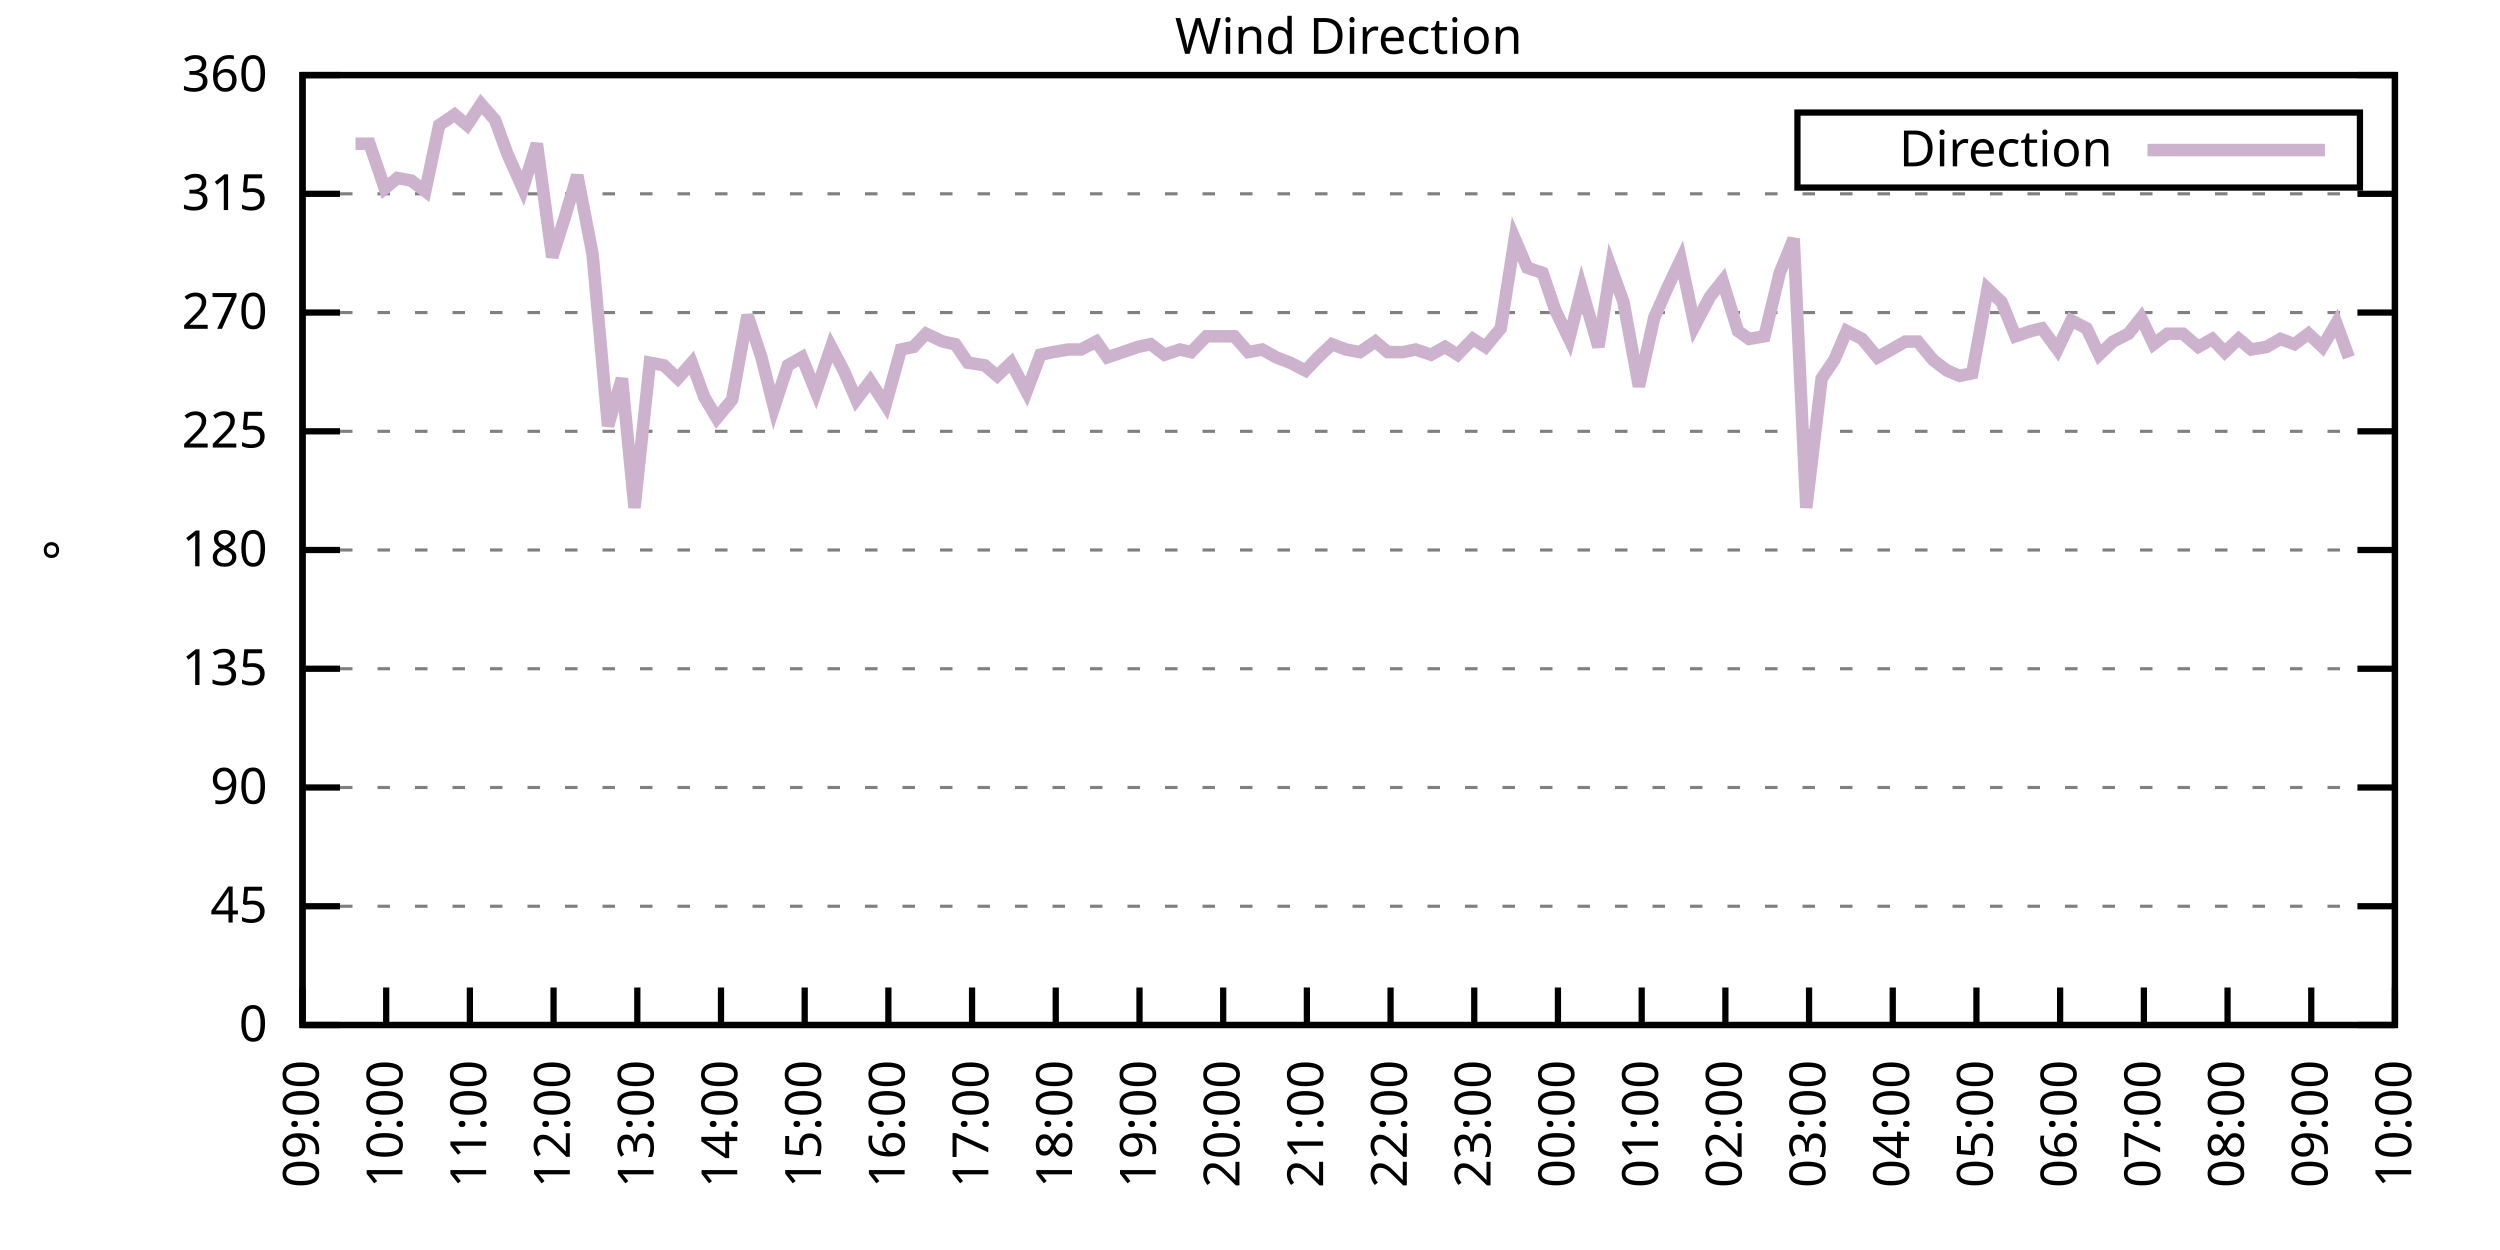
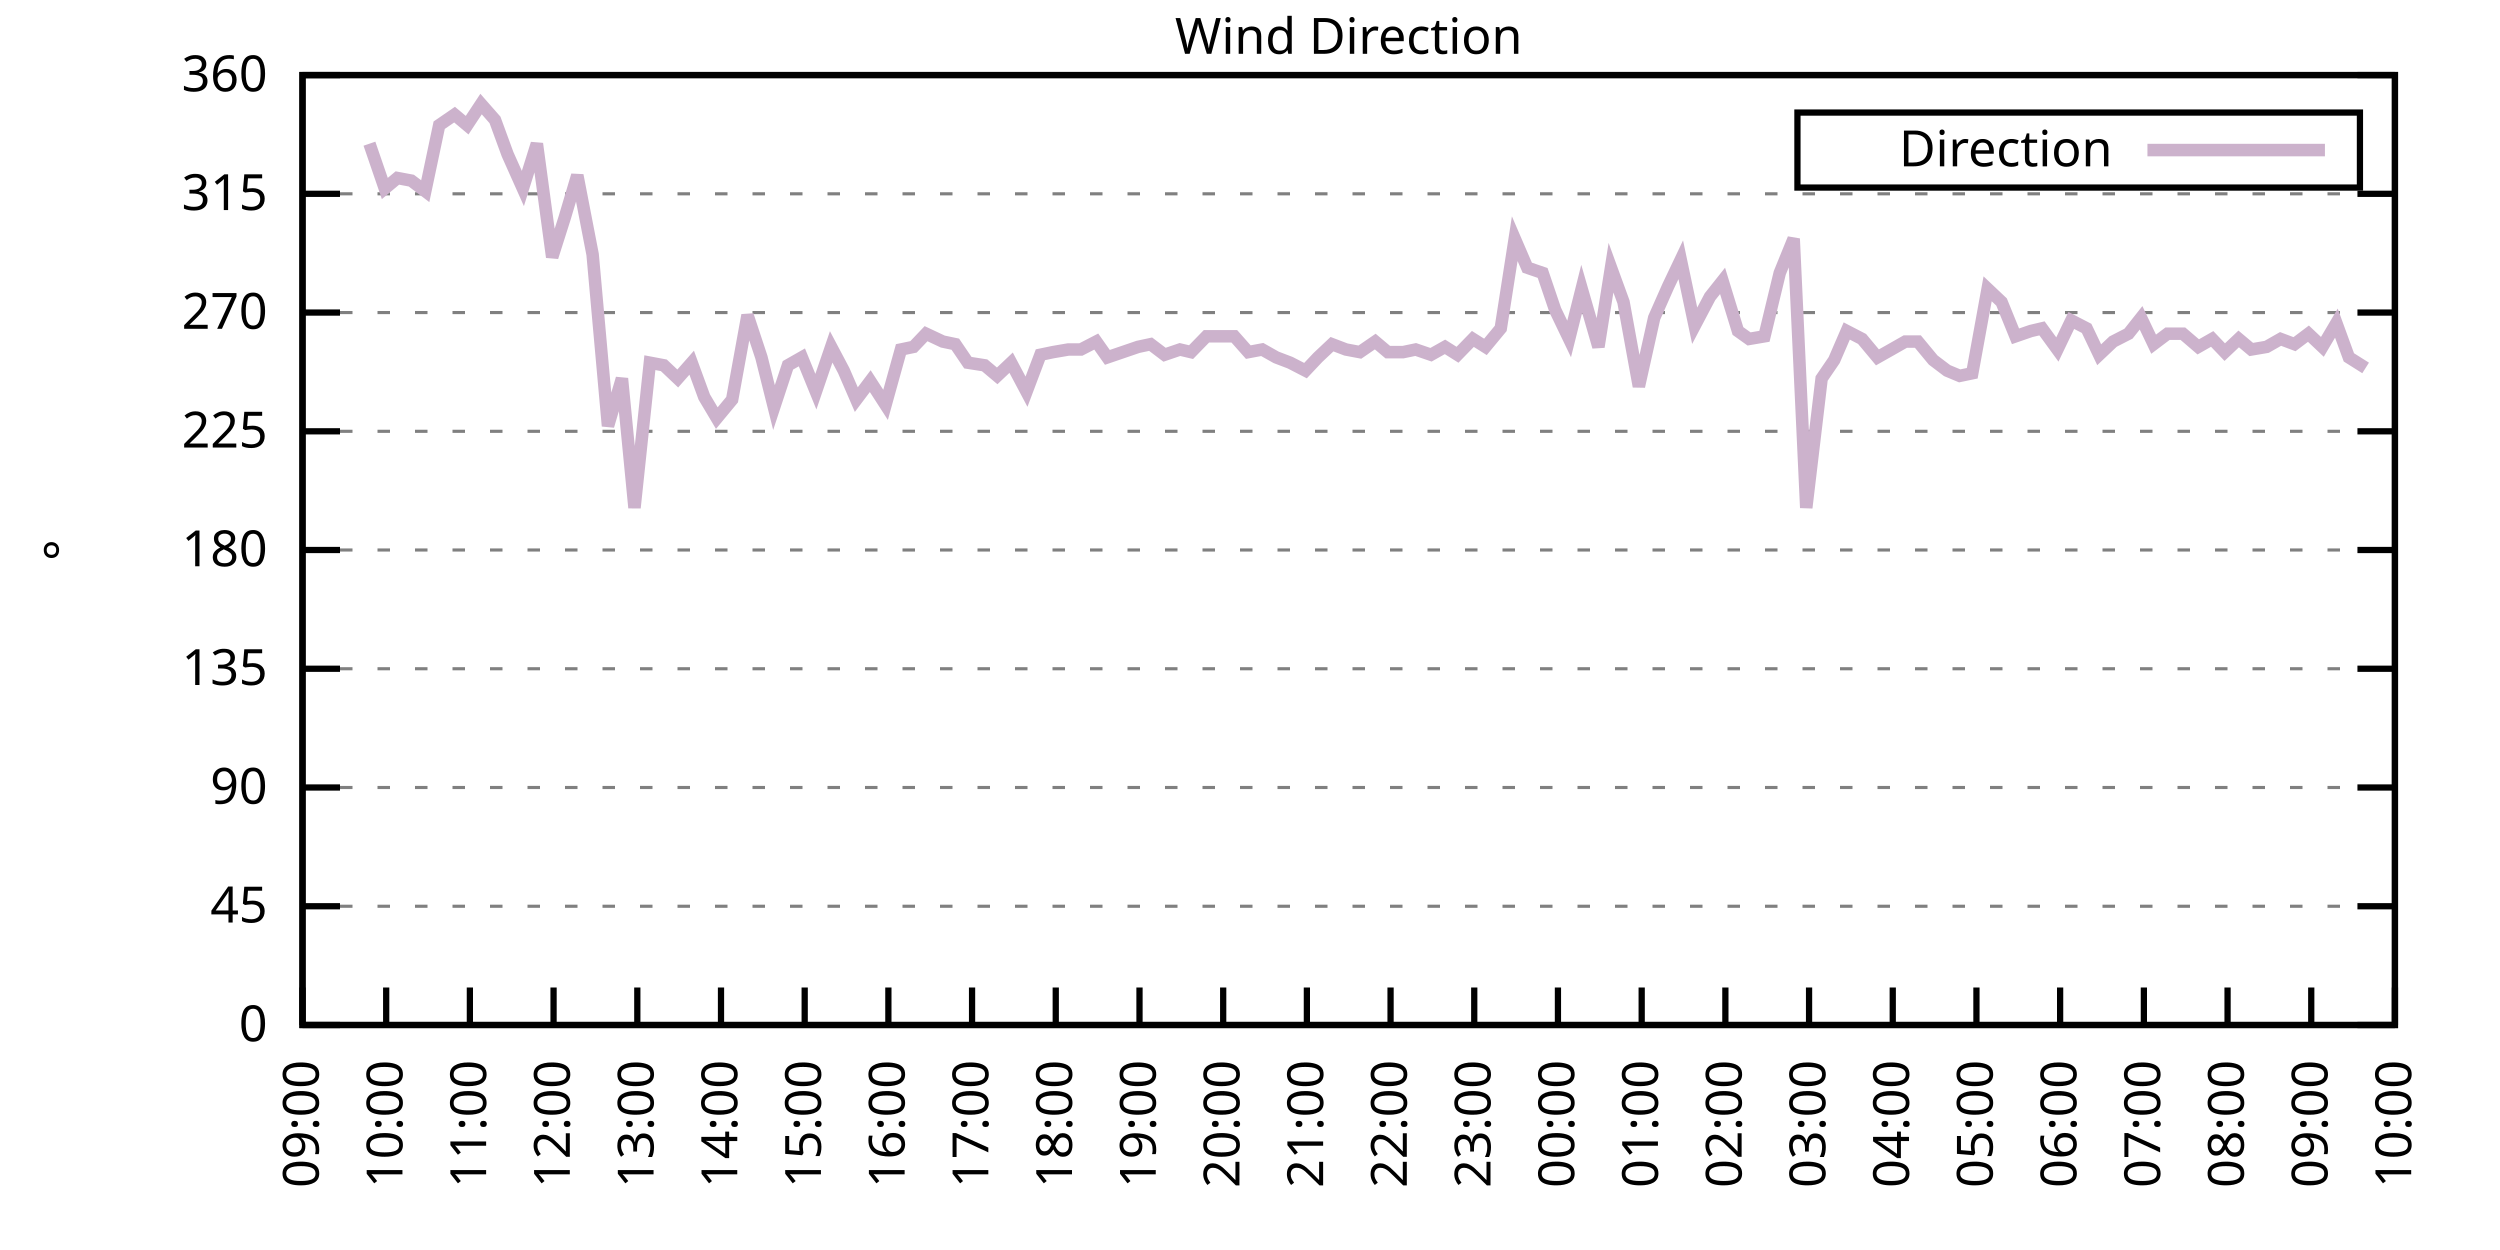
<svg xmlns="http://www.w3.org/2000/svg" xmlns:xlink="http://www.w3.org/1999/xlink" width="400" height="200" viewBox="0 0 400 200">
  <g id="gnuplot_canvas">
    <rect x="0" y="0" width="400" height="200" fill="none" />
    <defs>
      <circle id="gpDot" r="0.5" stroke-width="0.5" stroke="currentColor" />
      <path id="gpPt0" stroke-width="0.333" stroke="currentColor" d="M-1,0 h2 M0,-1 v2" />
      <path id="gpPt1" stroke-width="0.333" stroke="currentColor" d="M-1,-1 L1,1 M1,-1 L-1,1" />
      <path id="gpPt2" stroke-width="0.333" stroke="currentColor" d="M-1,0 L1,0 M0,-1 L0,1 M-1,-1 L1,1 M-1,1 L1,-1" />
      <rect id="gpPt3" stroke-width="0.333" stroke="currentColor" x="-1" y="-1" width="2" height="2" />
      <rect id="gpPt4" stroke-width="0.333" stroke="currentColor" fill="currentColor" x="-1" y="-1" width="2" height="2" />
      <circle id="gpPt5" stroke-width="0.333" stroke="currentColor" cx="0" cy="0" r="1" />
      <use xlink:href="#gpPt5" id="gpPt6" fill="currentColor" stroke="none" />
      <path id="gpPt7" stroke-width="0.333" stroke="currentColor" d="M0,-1.33 L-1.33,0.67 L1.33,0.67 z" />
      <use xlink:href="#gpPt7" id="gpPt8" fill="currentColor" stroke="none" />
      <use xlink:href="#gpPt7" id="gpPt9" stroke="currentColor" transform="rotate(180)" />
      <use xlink:href="#gpPt9" id="gpPt10" fill="currentColor" stroke="none" />
      <use xlink:href="#gpPt3" id="gpPt11" stroke="currentColor" transform="rotate(45)" />
      <use xlink:href="#gpPt11" id="gpPt12" fill="currentColor" stroke="none" />
      <path id="gpPt13" stroke-width="0.333" stroke="currentColor" d="M0,1.330 L1.265,0.411 L0.782,-1.067 L-0.782,-1.076 L-1.265,0.411 z" />
      <use xlink:href="#gpPt13" id="gpPt14" fill="currentColor" stroke="none" />
      <filter id="textbox" filterUnits="objectBoundingBox" x="0" y="0" height="1" width="1">
        <feFlood flood-color="white" flood-opacity="1" result="bgnd" />
        <feComposite in="SourceGraphic" in2="bgnd" operator="atop" />
      </filter>
      <filter id="greybox" filterUnits="objectBoundingBox" x="0" y="0" height="1" width="1">
        <feFlood flood-color="lightgrey" flood-opacity="1" result="grey" />
        <feComposite in="SourceGraphic" in2="grey" operator="atop" />
      </filter>
    </defs>
    <g fill="none" color="white" stroke="currentColor" stroke-width="1.00" stroke-linecap="butt" stroke-linejoin="miter">
</g>
    <g fill="none" color="black" stroke="currentColor" stroke-width="1.00" stroke-linecap="butt" stroke-linejoin="miter">
      <g stroke="none" shape-rendering="crispEdges">
        <polygon fill="rgb(255, 255, 255)" points="48.40,164.00 383.18,164.00 383.18,12.02 48.40,12.02 " />
      </g>
    </g>
    <g fill="none" color="black" stroke="currentColor" stroke-width="1.00" stroke-linecap="butt" stroke-linejoin="miter">
</g>
    <g fill="none" color="black" stroke="black" stroke-width="0.50" stroke-linecap="butt" stroke-linejoin="miter">
</g>
    <g fill="none" color="gray" stroke="currentColor" stroke-width="0.50" stroke-linecap="butt" stroke-linejoin="miter">
      <path stroke="gray" stroke-dasharray="2,4" class="gridline" d="M48.40,164.00 L383.19,164.00  " />
    </g>
    <g fill="none" color="gray" stroke="gray" stroke-width="1.00" stroke-linecap="butt" stroke-linejoin="miter">
</g>
    <g fill="none" color="black" stroke="currentColor" stroke-width="1.00" stroke-linecap="butt" stroke-linejoin="miter">
      <path stroke="black" d="M48.40,164.00 L54.40,164.00 M383.19,164.00 L377.19,164.00  " />
      <g transform="translate(42.80,166.60)" stroke="none" fill="black" font-family="Sans" font-size="8.00" text-anchor="end">
        <text>
          <tspan font-family="Sans"> 0</tspan>
        </text>
      </g>
    </g>
    <g fill="none" color="black" stroke="currentColor" stroke-width="1.00" stroke-linecap="butt" stroke-linejoin="miter">
</g>
    <g fill="none" color="black" stroke="black" stroke-width="0.50" stroke-linecap="butt" stroke-linejoin="miter">
</g>
    <g fill="none" color="gray" stroke="currentColor" stroke-width="0.50" stroke-linecap="butt" stroke-linejoin="miter">
      <path stroke="gray" stroke-dasharray="2,4" class="gridline" d="M48.40,145.00 L383.19,145.00  " />
    </g>
    <g fill="none" color="gray" stroke="gray" stroke-width="1.00" stroke-linecap="butt" stroke-linejoin="miter">
</g>
    <g fill="none" color="black" stroke="currentColor" stroke-width="1.00" stroke-linecap="butt" stroke-linejoin="miter">
      <path stroke="black" d="M48.40,145.00 L54.40,145.00 M383.19,145.00 L377.19,145.00  " />
      <g transform="translate(42.80,147.60)" stroke="none" fill="black" font-family="Sans" font-size="8.00" text-anchor="end">
        <text>
          <tspan font-family="Sans"> 45</tspan>
        </text>
      </g>
    </g>
    <g fill="none" color="black" stroke="currentColor" stroke-width="1.00" stroke-linecap="butt" stroke-linejoin="miter">
</g>
    <g fill="none" color="black" stroke="black" stroke-width="0.50" stroke-linecap="butt" stroke-linejoin="miter">
</g>
    <g fill="none" color="gray" stroke="currentColor" stroke-width="0.50" stroke-linecap="butt" stroke-linejoin="miter">
      <path stroke="gray" stroke-dasharray="2,4" class="gridline" d="M48.40,126.00 L383.19,126.00  " />
    </g>
    <g fill="none" color="gray" stroke="gray" stroke-width="1.00" stroke-linecap="butt" stroke-linejoin="miter">
</g>
    <g fill="none" color="black" stroke="currentColor" stroke-width="1.00" stroke-linecap="butt" stroke-linejoin="miter">
      <path stroke="black" d="M48.40,126.00 L54.40,126.00 M383.19,126.00 L377.19,126.00  " />
      <g transform="translate(42.80,128.60)" stroke="none" fill="black" font-family="Sans" font-size="8.00" text-anchor="end">
        <text>
          <tspan font-family="Sans"> 90</tspan>
        </text>
      </g>
    </g>
    <g fill="none" color="black" stroke="currentColor" stroke-width="1.00" stroke-linecap="butt" stroke-linejoin="miter">
</g>
    <g fill="none" color="black" stroke="black" stroke-width="0.50" stroke-linecap="butt" stroke-linejoin="miter">
</g>
    <g fill="none" color="gray" stroke="currentColor" stroke-width="0.50" stroke-linecap="butt" stroke-linejoin="miter">
      <path stroke="gray" stroke-dasharray="2,4" class="gridline" d="M48.40,107.00 L383.19,107.00  " />
    </g>
    <g fill="none" color="gray" stroke="gray" stroke-width="1.00" stroke-linecap="butt" stroke-linejoin="miter">
</g>
    <g fill="none" color="black" stroke="currentColor" stroke-width="1.00" stroke-linecap="butt" stroke-linejoin="miter">
      <path stroke="black" d="M48.40,107.00 L54.40,107.00 M383.19,107.00 L377.19,107.00  " />
      <g transform="translate(42.80,109.60)" stroke="none" fill="black" font-family="Sans" font-size="8.00" text-anchor="end">
        <text>
          <tspan font-family="Sans"> 135</tspan>
        </text>
      </g>
    </g>
    <g fill="none" color="black" stroke="currentColor" stroke-width="1.00" stroke-linecap="butt" stroke-linejoin="miter">
</g>
    <g fill="none" color="black" stroke="black" stroke-width="0.50" stroke-linecap="butt" stroke-linejoin="miter">
</g>
    <g fill="none" color="gray" stroke="currentColor" stroke-width="0.50" stroke-linecap="butt" stroke-linejoin="miter">
      <path stroke="gray" stroke-dasharray="2,4" class="gridline" d="M48.40,88.00 L383.19,88.00  " />
    </g>
    <g fill="none" color="gray" stroke="gray" stroke-width="1.00" stroke-linecap="butt" stroke-linejoin="miter">
</g>
    <g fill="none" color="black" stroke="currentColor" stroke-width="1.00" stroke-linecap="butt" stroke-linejoin="miter">
      <path stroke="black" d="M48.40,88.00 L54.40,88.00 M383.19,88.00 L377.19,88.00  " />
      <g transform="translate(42.80,90.60)" stroke="none" fill="black" font-family="Sans" font-size="8.00" text-anchor="end">
        <text>
          <tspan font-family="Sans"> 180</tspan>
        </text>
      </g>
    </g>
    <g fill="none" color="black" stroke="currentColor" stroke-width="1.00" stroke-linecap="butt" stroke-linejoin="miter">
</g>
    <g fill="none" color="black" stroke="black" stroke-width="0.50" stroke-linecap="butt" stroke-linejoin="miter">
</g>
    <g fill="none" color="gray" stroke="currentColor" stroke-width="0.50" stroke-linecap="butt" stroke-linejoin="miter">
      <path stroke="gray" stroke-dasharray="2,4" class="gridline" d="M48.40,69.01 L383.19,69.01  " />
    </g>
    <g fill="none" color="gray" stroke="gray" stroke-width="1.00" stroke-linecap="butt" stroke-linejoin="miter">
</g>
    <g fill="none" color="black" stroke="currentColor" stroke-width="1.00" stroke-linecap="butt" stroke-linejoin="miter">
      <path stroke="black" d="M48.40,69.01 L54.40,69.01 M383.19,69.01 L377.19,69.01  " />
      <g transform="translate(42.80,71.61)" stroke="none" fill="black" font-family="Sans" font-size="8.00" text-anchor="end">
        <text>
          <tspan font-family="Sans"> 225</tspan>
        </text>
      </g>
    </g>
    <g fill="none" color="black" stroke="currentColor" stroke-width="1.00" stroke-linecap="butt" stroke-linejoin="miter">
</g>
    <g fill="none" color="black" stroke="black" stroke-width="0.50" stroke-linecap="butt" stroke-linejoin="miter">
</g>
    <g fill="none" color="gray" stroke="currentColor" stroke-width="0.50" stroke-linecap="butt" stroke-linejoin="miter">
      <path stroke="gray" stroke-dasharray="2,4" class="gridline" d="M48.40,50.01 L383.19,50.01  " />
    </g>
    <g fill="none" color="gray" stroke="gray" stroke-width="1.00" stroke-linecap="butt" stroke-linejoin="miter">
</g>
    <g fill="none" color="black" stroke="currentColor" stroke-width="1.00" stroke-linecap="butt" stroke-linejoin="miter">
      <path stroke="black" d="M48.40,50.01 L54.40,50.01 M383.19,50.01 L377.19,50.01  " />
      <g transform="translate(42.80,52.61)" stroke="none" fill="black" font-family="Sans" font-size="8.00" text-anchor="end">
        <text>
          <tspan font-family="Sans"> 270</tspan>
        </text>
      </g>
    </g>
    <g fill="none" color="black" stroke="currentColor" stroke-width="1.00" stroke-linecap="butt" stroke-linejoin="miter">
</g>
    <g fill="none" color="black" stroke="black" stroke-width="0.50" stroke-linecap="butt" stroke-linejoin="miter">
</g>
    <g fill="none" color="gray" stroke="currentColor" stroke-width="0.50" stroke-linecap="butt" stroke-linejoin="miter">
      <path stroke="gray" stroke-dasharray="2,4" class="gridline" d="M48.40,31.01 L383.19,31.01  " />
    </g>
    <g fill="none" color="gray" stroke="gray" stroke-width="1.00" stroke-linecap="butt" stroke-linejoin="miter">
</g>
    <g fill="none" color="black" stroke="currentColor" stroke-width="1.00" stroke-linecap="butt" stroke-linejoin="miter">
      <path stroke="black" d="M48.40,31.01 L54.40,31.01 M383.19,31.01 L377.19,31.01  " />
      <g transform="translate(42.80,33.61)" stroke="none" fill="black" font-family="Sans" font-size="8.00" text-anchor="end">
        <text>
          <tspan font-family="Sans"> 315</tspan>
        </text>
      </g>
    </g>
    <g fill="none" color="black" stroke="currentColor" stroke-width="1.00" stroke-linecap="butt" stroke-linejoin="miter">
</g>
    <g fill="none" color="black" stroke="black" stroke-width="0.50" stroke-linecap="butt" stroke-linejoin="miter">
</g>
    <g fill="none" color="gray" stroke="currentColor" stroke-width="0.50" stroke-linecap="butt" stroke-linejoin="miter">
      <path stroke="gray" stroke-dasharray="2,4" class="gridline" d="M48.40,12.01 L383.19,12.01  " />
    </g>
    <g fill="none" color="gray" stroke="gray" stroke-width="1.00" stroke-linecap="butt" stroke-linejoin="miter">
</g>
    <g fill="none" color="black" stroke="currentColor" stroke-width="1.00" stroke-linecap="butt" stroke-linejoin="miter">
      <path stroke="black" d="M48.40,12.01 L54.40,12.01 M383.19,12.01 L377.19,12.01  " />
      <g transform="translate(42.80,14.61)" stroke="none" fill="black" font-family="Sans" font-size="8.00" text-anchor="end">
        <text>
          <tspan font-family="Sans"> 360</tspan>
        </text>
      </g>
    </g>
    <g fill="none" color="black" stroke="currentColor" stroke-width="1.00" stroke-linecap="butt" stroke-linejoin="miter">
      <path stroke="black" d="M48.40,164.00 L48.40,158.00  " />
      <g transform="translate(51.00,169.60) rotate(270.00)" stroke="none" fill="black" font-family="Sans" font-size="8.00" text-anchor="end">
        <text>
          <tspan font-family="Sans">09:00</tspan>
        </text>
      </g>
    </g>
    <g fill="none" color="black" stroke="currentColor" stroke-width="1.00" stroke-linecap="butt" stroke-linejoin="miter">
      <path stroke="black" d="M61.79,164.00 L61.79,158.00  " />
      <g transform="translate(64.39,169.60) rotate(270.00)" stroke="none" fill="black" font-family="Sans" font-size="8.00" text-anchor="end">
        <text>
          <tspan font-family="Sans">10:00</tspan>
        </text>
      </g>
    </g>
    <g fill="none" color="black" stroke="currentColor" stroke-width="1.00" stroke-linecap="butt" stroke-linejoin="miter">
      <path stroke="black" d="M75.18,164.00 L75.18,158.00  " />
      <g transform="translate(77.78,169.60) rotate(270.00)" stroke="none" fill="black" font-family="Sans" font-size="8.00" text-anchor="end">
        <text>
          <tspan font-family="Sans">11:00</tspan>
        </text>
      </g>
    </g>
    <g fill="none" color="black" stroke="currentColor" stroke-width="1.00" stroke-linecap="butt" stroke-linejoin="miter">
      <path stroke="black" d="M88.57,164.00 L88.57,158.00  " />
      <g transform="translate(91.17,169.60) rotate(270.00)" stroke="none" fill="black" font-family="Sans" font-size="8.00" text-anchor="end">
        <text>
          <tspan font-family="Sans">12:00</tspan>
        </text>
      </g>
    </g>
    <g fill="none" color="black" stroke="currentColor" stroke-width="1.00" stroke-linecap="butt" stroke-linejoin="miter">
      <path stroke="black" d="M101.97,164.00 L101.97,158.00  " />
      <g transform="translate(104.57,169.60) rotate(270.00)" stroke="none" fill="black" font-family="Sans" font-size="8.00" text-anchor="end">
        <text>
          <tspan font-family="Sans">13:00</tspan>
        </text>
      </g>
    </g>
    <g fill="none" color="black" stroke="currentColor" stroke-width="1.00" stroke-linecap="butt" stroke-linejoin="miter">
      <path stroke="black" d="M115.36,164.00 L115.36,158.00  " />
      <g transform="translate(117.96,169.60) rotate(270.00)" stroke="none" fill="black" font-family="Sans" font-size="8.00" text-anchor="end">
        <text>
          <tspan font-family="Sans">14:00</tspan>
        </text>
      </g>
    </g>
    <g fill="none" color="black" stroke="currentColor" stroke-width="1.00" stroke-linecap="butt" stroke-linejoin="miter">
      <path stroke="black" d="M128.75,164.00 L128.75,158.00  " />
      <g transform="translate(131.35,169.60) rotate(270.00)" stroke="none" fill="black" font-family="Sans" font-size="8.00" text-anchor="end">
        <text>
          <tspan font-family="Sans">15:00</tspan>
        </text>
      </g>
    </g>
    <g fill="none" color="black" stroke="currentColor" stroke-width="1.00" stroke-linecap="butt" stroke-linejoin="miter">
      <path stroke="black" d="M142.14,164.00 L142.14,158.00  " />
      <g transform="translate(144.74,169.60) rotate(270.00)" stroke="none" fill="black" font-family="Sans" font-size="8.00" text-anchor="end">
        <text>
          <tspan font-family="Sans">16:00</tspan>
        </text>
      </g>
    </g>
    <g fill="none" color="black" stroke="currentColor" stroke-width="1.00" stroke-linecap="butt" stroke-linejoin="miter">
      <path stroke="black" d="M155.53,164.00 L155.53,158.00  " />
      <g transform="translate(158.13,169.60) rotate(270.00)" stroke="none" fill="black" font-family="Sans" font-size="8.00" text-anchor="end">
        <text>
          <tspan font-family="Sans">17:00</tspan>
        </text>
      </g>
    </g>
    <g fill="none" color="black" stroke="currentColor" stroke-width="1.00" stroke-linecap="butt" stroke-linejoin="miter">
      <path stroke="black" d="M168.92,164.00 L168.92,158.00  " />
      <g transform="translate(171.52,169.60) rotate(270.00)" stroke="none" fill="black" font-family="Sans" font-size="8.00" text-anchor="end">
        <text>
          <tspan font-family="Sans">18:00</tspan>
        </text>
      </g>
    </g>
    <g fill="none" color="black" stroke="currentColor" stroke-width="1.00" stroke-linecap="butt" stroke-linejoin="miter">
      <path stroke="black" d="M182.32,164.00 L182.32,158.00  " />
      <g transform="translate(184.92,169.60) rotate(270.00)" stroke="none" fill="black" font-family="Sans" font-size="8.00" text-anchor="end">
        <text>
          <tspan font-family="Sans">19:00</tspan>
        </text>
      </g>
    </g>
    <g fill="none" color="black" stroke="currentColor" stroke-width="1.00" stroke-linecap="butt" stroke-linejoin="miter">
      <path stroke="black" d="M195.71,164.00 L195.71,158.00  " />
      <g transform="translate(198.31,169.60) rotate(270.00)" stroke="none" fill="black" font-family="Sans" font-size="8.00" text-anchor="end">
        <text>
          <tspan font-family="Sans">20:00</tspan>
        </text>
      </g>
    </g>
    <g fill="none" color="black" stroke="currentColor" stroke-width="1.00" stroke-linecap="butt" stroke-linejoin="miter">
      <path stroke="black" d="M209.10,164.00 L209.10,158.00  " />
      <g transform="translate(211.70,169.60) rotate(270.00)" stroke="none" fill="black" font-family="Sans" font-size="8.00" text-anchor="end">
        <text>
          <tspan font-family="Sans">21:00</tspan>
        </text>
      </g>
    </g>
    <g fill="none" color="black" stroke="currentColor" stroke-width="1.00" stroke-linecap="butt" stroke-linejoin="miter">
      <path stroke="black" d="M222.49,164.00 L222.49,158.00  " />
      <g transform="translate(225.09,169.60) rotate(270.00)" stroke="none" fill="black" font-family="Sans" font-size="8.00" text-anchor="end">
        <text>
          <tspan font-family="Sans">22:00</tspan>
        </text>
      </g>
    </g>
    <g fill="none" color="black" stroke="currentColor" stroke-width="1.00" stroke-linecap="butt" stroke-linejoin="miter">
      <path stroke="black" d="M235.88,164.00 L235.88,158.00  " />
      <g transform="translate(238.48,169.60) rotate(270.00)" stroke="none" fill="black" font-family="Sans" font-size="8.00" text-anchor="end">
        <text>
          <tspan font-family="Sans">23:00</tspan>
        </text>
      </g>
    </g>
    <g fill="none" color="black" stroke="currentColor" stroke-width="1.00" stroke-linecap="butt" stroke-linejoin="miter">
      <path stroke="black" d="M249.27,164.00 L249.27,158.00  " />
      <g transform="translate(251.87,169.60) rotate(270.00)" stroke="none" fill="black" font-family="Sans" font-size="8.00" text-anchor="end">
        <text>
          <tspan font-family="Sans">00:00</tspan>
        </text>
      </g>
    </g>
    <g fill="none" color="black" stroke="currentColor" stroke-width="1.00" stroke-linecap="butt" stroke-linejoin="miter">
      <path stroke="black" d="M262.67,164.00 L262.67,158.00  " />
      <g transform="translate(265.27,169.60) rotate(270.00)" stroke="none" fill="black" font-family="Sans" font-size="8.00" text-anchor="end">
        <text>
          <tspan font-family="Sans">01:00</tspan>
        </text>
      </g>
    </g>
    <g fill="none" color="black" stroke="currentColor" stroke-width="1.00" stroke-linecap="butt" stroke-linejoin="miter">
      <path stroke="black" d="M276.06,164.00 L276.06,158.00  " />
      <g transform="translate(278.66,169.60) rotate(270.00)" stroke="none" fill="black" font-family="Sans" font-size="8.00" text-anchor="end">
        <text>
          <tspan font-family="Sans">02:00</tspan>
        </text>
      </g>
    </g>
    <g fill="none" color="black" stroke="currentColor" stroke-width="1.00" stroke-linecap="butt" stroke-linejoin="miter">
      <path stroke="black" d="M289.45,164.00 L289.45,158.00  " />
      <g transform="translate(292.05,169.60) rotate(270.00)" stroke="none" fill="black" font-family="Sans" font-size="8.00" text-anchor="end">
        <text>
          <tspan font-family="Sans">03:00</tspan>
        </text>
      </g>
    </g>
    <g fill="none" color="black" stroke="currentColor" stroke-width="1.00" stroke-linecap="butt" stroke-linejoin="miter">
      <path stroke="black" d="M302.84,164.00 L302.84,158.00  " />
      <g transform="translate(305.44,169.60) rotate(270.00)" stroke="none" fill="black" font-family="Sans" font-size="8.00" text-anchor="end">
        <text>
          <tspan font-family="Sans">04:00</tspan>
        </text>
      </g>
    </g>
    <g fill="none" color="black" stroke="currentColor" stroke-width="1.00" stroke-linecap="butt" stroke-linejoin="miter">
      <path stroke="black" d="M316.23,164.00 L316.23,158.00  " />
      <g transform="translate(318.83,169.60) rotate(270.00)" stroke="none" fill="black" font-family="Sans" font-size="8.00" text-anchor="end">
        <text>
          <tspan font-family="Sans">05:00</tspan>
        </text>
      </g>
    </g>
    <g fill="none" color="black" stroke="currentColor" stroke-width="1.00" stroke-linecap="butt" stroke-linejoin="miter">
      <path stroke="black" d="M329.62,164.00 L329.62,158.00  " />
      <g transform="translate(332.22,169.60) rotate(270.00)" stroke="none" fill="black" font-family="Sans" font-size="8.00" text-anchor="end">
        <text>
          <tspan font-family="Sans">06:00</tspan>
        </text>
      </g>
    </g>
    <g fill="none" color="black" stroke="currentColor" stroke-width="1.00" stroke-linecap="butt" stroke-linejoin="miter">
      <path stroke="black" d="M343.02,164.00 L343.02,158.00  " />
      <g transform="translate(345.62,169.60) rotate(270.00)" stroke="none" fill="black" font-family="Sans" font-size="8.00" text-anchor="end">
        <text>
          <tspan font-family="Sans">07:00</tspan>
        </text>
      </g>
    </g>
    <g fill="none" color="black" stroke="currentColor" stroke-width="1.00" stroke-linecap="butt" stroke-linejoin="miter">
      <path stroke="black" d="M356.41,164.00 L356.41,158.00  " />
      <g transform="translate(359.01,169.60) rotate(270.00)" stroke="none" fill="black" font-family="Sans" font-size="8.00" text-anchor="end">
        <text>
          <tspan font-family="Sans">08:00</tspan>
        </text>
      </g>
    </g>
    <g fill="none" color="black" stroke="currentColor" stroke-width="1.00" stroke-linecap="butt" stroke-linejoin="miter">
      <path stroke="black" d="M369.80,164.00 L369.80,158.00  " />
      <g transform="translate(372.40,169.60) rotate(270.00)" stroke="none" fill="black" font-family="Sans" font-size="8.00" text-anchor="end">
        <text>
          <tspan font-family="Sans">09:00</tspan>
        </text>
      </g>
    </g>
    <g fill="none" color="black" stroke="currentColor" stroke-width="1.00" stroke-linecap="butt" stroke-linejoin="miter">
      <path stroke="black" d="M383.19,164.00 L383.19,158.00  " />
      <g transform="translate(385.79,169.60) rotate(270.00)" stroke="none" fill="black" font-family="Sans" font-size="8.00" text-anchor="end">
        <text>
          <tspan font-family="Sans">10:00</tspan>
        </text>
      </g>
    </g>
    <g fill="none" color="black" stroke="currentColor" stroke-width="1.00" stroke-linecap="butt" stroke-linejoin="miter">
</g>
    <g fill="none" color="black" stroke="currentColor" stroke-width="1.00" stroke-linecap="butt" stroke-linejoin="miter">
      <path stroke="black" d="M48.40,12.01 L48.40,164.00 L383.19,164.00 L383.19,12.01 L48.40,12.01 Z  " />
    </g>
    <g fill="none" color="black" stroke="currentColor" stroke-width="1.00" stroke-linecap="butt" stroke-linejoin="miter">
</g>
    <g fill="none" color="black" stroke="currentColor" stroke-width="1.00" stroke-linecap="butt" stroke-linejoin="miter">
      <path stroke="black" d="M287.59,30.01 L287.59,18.01 L377.59,18.01 L377.59,30.01 L287.59,30.01 Z  " />
    </g>
    <g id="Wind_direction_plot_1">
      <g fill="none" color="white" stroke="black" stroke-width="2.00" stroke-linecap="butt" stroke-linejoin="miter">
</g>
      <g fill="none" color="black" stroke="currentColor" stroke-width="2.00" stroke-linecap="butt" stroke-linejoin="miter">
        <g transform="translate(337.99,26.61)" stroke="none" fill="black" font-family="Sans" font-size="8.00" text-anchor="end">
          <text>
            <tspan font-family="Sans">Direction</tspan>
          </text>
        </g>
      </g>
      <g fill="none" color="black" stroke="currentColor" stroke-width="2.00" stroke-linecap="butt" stroke-linejoin="miter">
-         <path stroke="rgb(204, 178, 204)" d="M343.59,24.01 L371.99,24.01 M56.88,22.99 L59.11,22.99 L61.57,30.16 L63.58,28.48 L65.81,28.90 L68.04,30.59   L70.27,20.03 L72.73,18.34 L74.74,20.03 L76.97,16.65 L79.20,19.19 L81.21,24.68 L83.66,30.16 L85.90,22.99   L88.35,41.14 L90.36,34.81 L92.37,28.05 L94.82,40.72 L97.28,68.16 L99.51,60.56 L101.52,81.25 L103.98,58.03   L106.21,58.45 L108.44,60.56 L110.67,58.03 L112.68,63.52 L114.69,66.90 L117.14,63.94 L119.60,50.43 L121.83,57.18   L123.84,65.21 L126.07,58.45 L128.30,57.18 L130.54,62.67 L132.99,55.50 L135.00,59.30 L137.01,63.94 L139.24,60.98   L141.69,64.78 L144.15,55.92 L146.16,55.50 L148.17,53.39 L150.85,54.65 L152.85,55.07 L154.86,58.03 L157.54,58.45   L159.55,60.14 L161.78,58.03 L164.24,62.67 L166.47,56.76 L168.48,56.34 L170.93,55.92 L172.94,55.92 L175.40,54.65   L177.18,57.18 L182.09,55.50 L184.10,55.07 L186.33,56.76 L188.79,55.92 L190.57,56.34 L193.03,53.81 L195.26,53.81   L197.49,53.81 L199.73,56.34 L201.96,55.92 L204.19,57.18 L206.42,58.03 L208.88,59.30 L210.88,57.18 L213.12,55.07   L215.35,55.92 L217.58,56.34 L220.04,54.65 L222.04,56.34 L224.50,56.34 L226.51,55.92 L228.96,56.76 L231.20,55.50   L233.20,56.76 L235.66,54.23 L237.67,55.50 L240.12,52.54 L242.36,38.19 L244.36,42.83 L246.82,43.67 L248.83,49.59   L251.06,54.23 L253.07,46.21 L255.75,55.50 L257.76,42.83 L259.76,48.32 L262.22,61.83 L264.67,50.85 L266.91,45.79   L268.92,41.56 L271.15,52.12 L273.60,47.47 L275.61,44.94 L278.07,52.96 L279.85,54.23 L282.31,53.81 L284.76,43.67   L286.99,38.19 L289.00,81.25 L291.46,60.56 L293.47,57.61 L295.48,52.96 L297.93,54.23 L300.39,57.18 L302.62,55.92   L304.85,54.65 L306.86,54.65 L309.31,57.61 L311.54,59.30 L313.55,60.14 L315.56,59.72 L318.02,46.21 L320.25,48.32   L322.48,53.81 L324.94,52.96 L326.72,52.54 L329.18,55.92 L331.41,51.27 L333.86,52.54 L335.87,56.76 L338.10,54.65   L340.56,53.39 L342.57,50.85 L344.58,55.07 L346.81,53.39 L349.26,53.39 L351.72,55.50 L353.95,54.23 L355.96,56.34   L358.19,54.23 L360.20,55.92 L362.66,55.50 L364.89,54.23 L367.12,55.07 L369.35,53.39 L371.58,55.50 L373.82,51.70   L375.82,57.18  " />
+         <path stroke="rgb(204, 178, 204)" d="M343.59,24.01 L371.99,24.01 M59.11,22.99 L61.57,30.16 L63.58,28.48 L65.81,28.90 L68.04,30.59 L70.27,20.03   L72.73,18.34 L74.74,20.03 L76.97,16.65 L79.20,19.19 L81.21,24.68 L83.66,30.16 L85.90,22.99 L88.35,41.14   L90.36,34.81 L92.37,28.05 L94.82,40.72 L97.28,68.16 L99.51,60.56 L101.52,81.25 L103.98,58.03 L106.21,58.45   L108.44,60.56 L110.67,58.03 L112.68,63.52 L114.69,66.90 L117.14,63.94 L119.60,50.43 L121.83,57.18 L123.84,65.21   L126.07,58.45 L128.30,57.18 L130.54,62.67 L132.99,55.50 L135.00,59.30 L137.01,63.94 L139.24,60.98 L141.69,64.78   L144.15,55.92 L146.16,55.50 L148.17,53.39 L150.85,54.65 L152.85,55.07 L154.86,58.03 L157.54,58.45 L159.55,60.14   L161.78,58.03 L164.24,62.67 L166.47,56.76 L168.48,56.34 L170.93,55.92 L172.94,55.92 L175.40,54.65 L177.18,57.18   L182.09,55.50 L184.10,55.07 L186.33,56.76 L188.79,55.92 L190.57,56.34 L193.03,53.81 L195.26,53.81 L197.49,53.81   L199.73,56.34 L201.96,55.92 L204.19,57.18 L206.42,58.03 L208.88,59.30 L210.88,57.18 L213.12,55.07 L215.35,55.92   L217.58,56.34 L220.04,54.65 L222.04,56.34 L224.50,56.34 L226.51,55.92 L228.96,56.76 L231.20,55.50 L233.20,56.76   L235.66,54.23 L237.67,55.50 L240.12,52.54 L242.36,38.19 L244.36,42.83 L246.82,43.67 L248.83,49.59 L251.06,54.23   L253.07,46.21 L255.75,55.50 L257.76,42.83 L259.76,48.32 L262.22,61.83 L264.67,50.85 L266.91,45.79 L268.92,41.56   L271.15,52.12 L273.60,47.47 L275.61,44.94 L278.07,52.96 L279.85,54.23 L282.31,53.81 L284.76,43.67 L286.99,38.19   L289.00,81.25 L291.46,60.56 L293.47,57.61 L295.48,52.96 L297.93,54.23 L300.39,57.18 L302.62,55.92 L304.85,54.65   L306.86,54.65 L309.31,57.61 L311.54,59.30 L313.55,60.14 L315.56,59.72 L318.02,46.21 L320.25,48.32 L322.48,53.81   L324.94,52.96 L326.72,52.54 L329.18,55.92 L331.41,51.27 L333.86,52.54 L335.87,56.76 L338.10,54.65 L340.56,53.39   L342.57,50.85 L344.58,55.07 L346.81,53.39 L349.26,53.39 L351.72,55.50 L353.95,54.23 L355.96,56.34 L358.19,54.23   L360.20,55.92 L362.66,55.50 L364.89,54.23 L367.12,55.07 L369.35,53.39 L371.58,55.50 L373.82,51.70 L375.82,57.18   L378.50,58.87  " />
      </g>
    </g>
    <g fill="none" color="black" stroke="currentColor" stroke-width="2.00" stroke-linecap="butt" stroke-linejoin="miter">
</g>
    <g fill="none" color="black" stroke="black" stroke-width="1.00" stroke-linecap="butt" stroke-linejoin="miter">
</g>
    <g fill="none" color="black" stroke="currentColor" stroke-width="1.00" stroke-linecap="butt" stroke-linejoin="miter">
      <path stroke="black" d="M48.40,12.01 L48.40,164.00 L383.19,164.00 L383.19,12.01 L48.40,12.01 Z  " />
      <g transform="translate(12.80,88.01) rotate(270.00)" stroke="none" fill="black" font-family="Sans" font-size="8.00" text-anchor="middle">
        <text>
          <tspan font-family="Sans">°</tspan>
        </text>
      </g>
    </g>
    <g fill="none" color="black" stroke="currentColor" stroke-width="1.00" stroke-linecap="butt" stroke-linejoin="miter">
</g>
    <g fill="none" color="black" stroke="currentColor" stroke-width="1.00" stroke-linecap="butt" stroke-linejoin="miter">
      <g transform="translate(215.79,8.61)" stroke="none" fill="black" font-family="Sans" font-size="8.00" text-anchor="middle">
        <text>
          <tspan font-family="Sans">Wind Direction</tspan>
        </text>
      </g>
    </g>
    <g fill="none" color="black" stroke="currentColor" stroke-width="1.00" stroke-linecap="butt" stroke-linejoin="miter">
</g>
  </g>
</svg>
